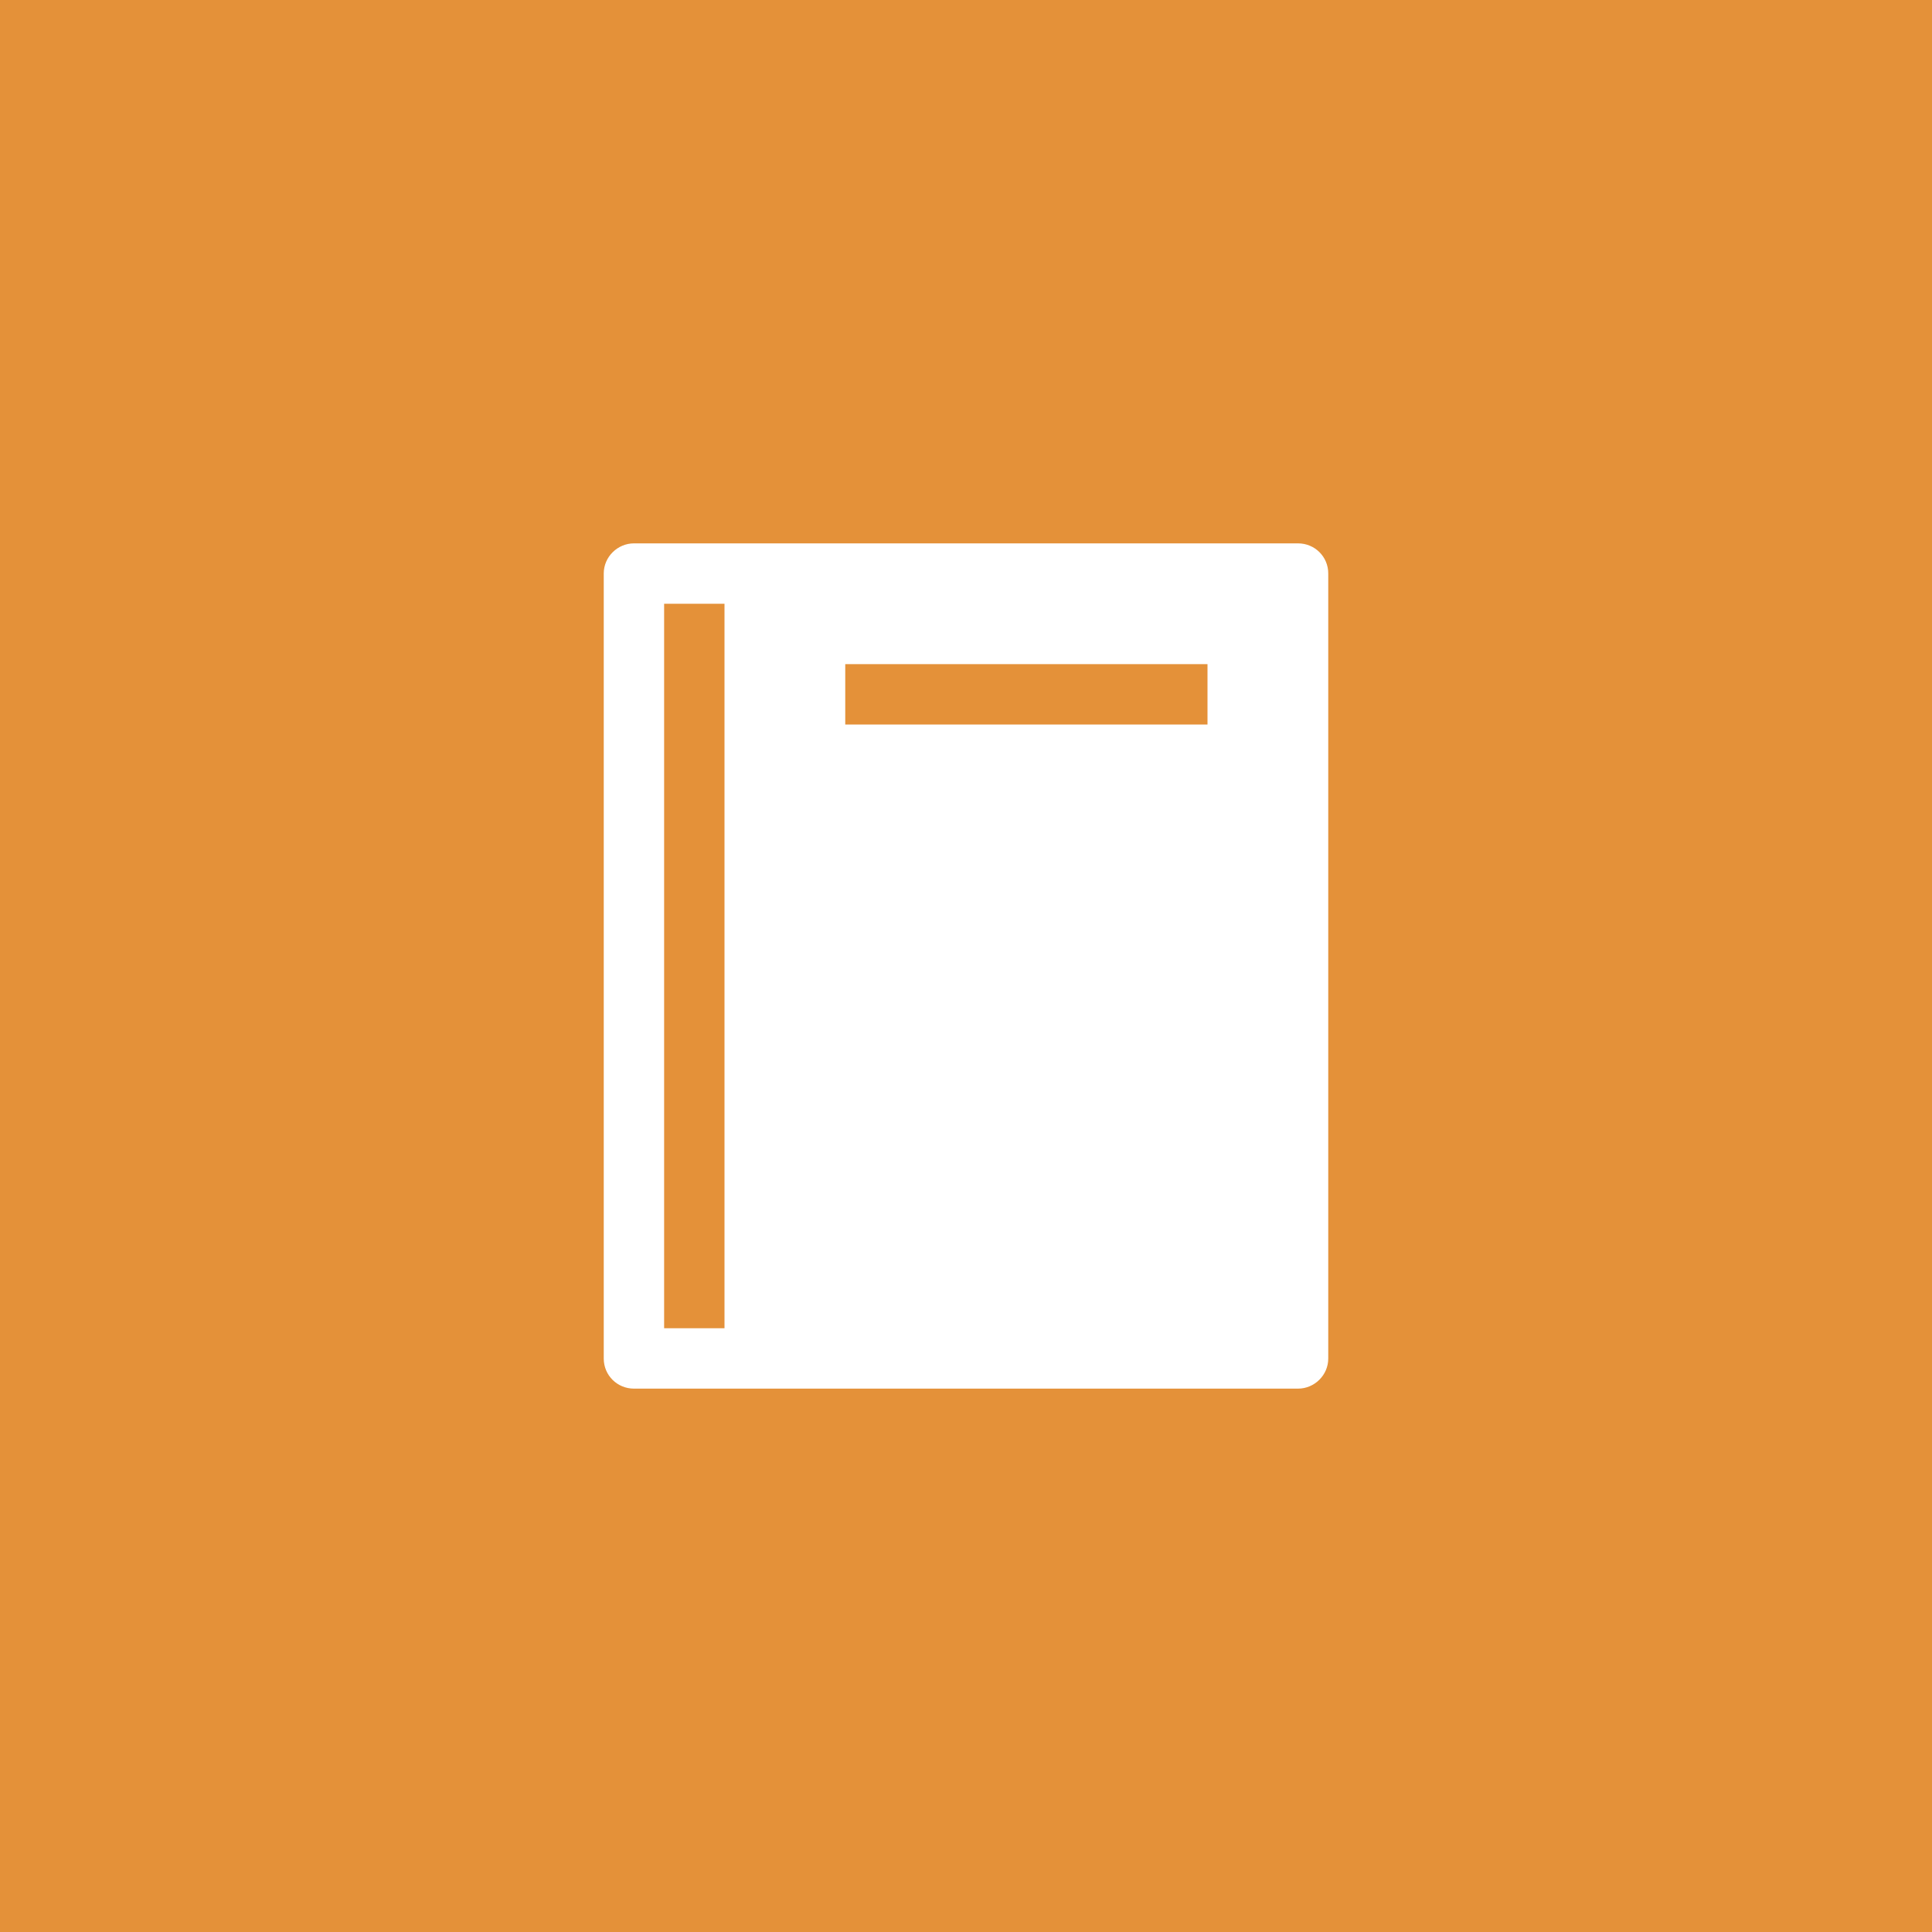
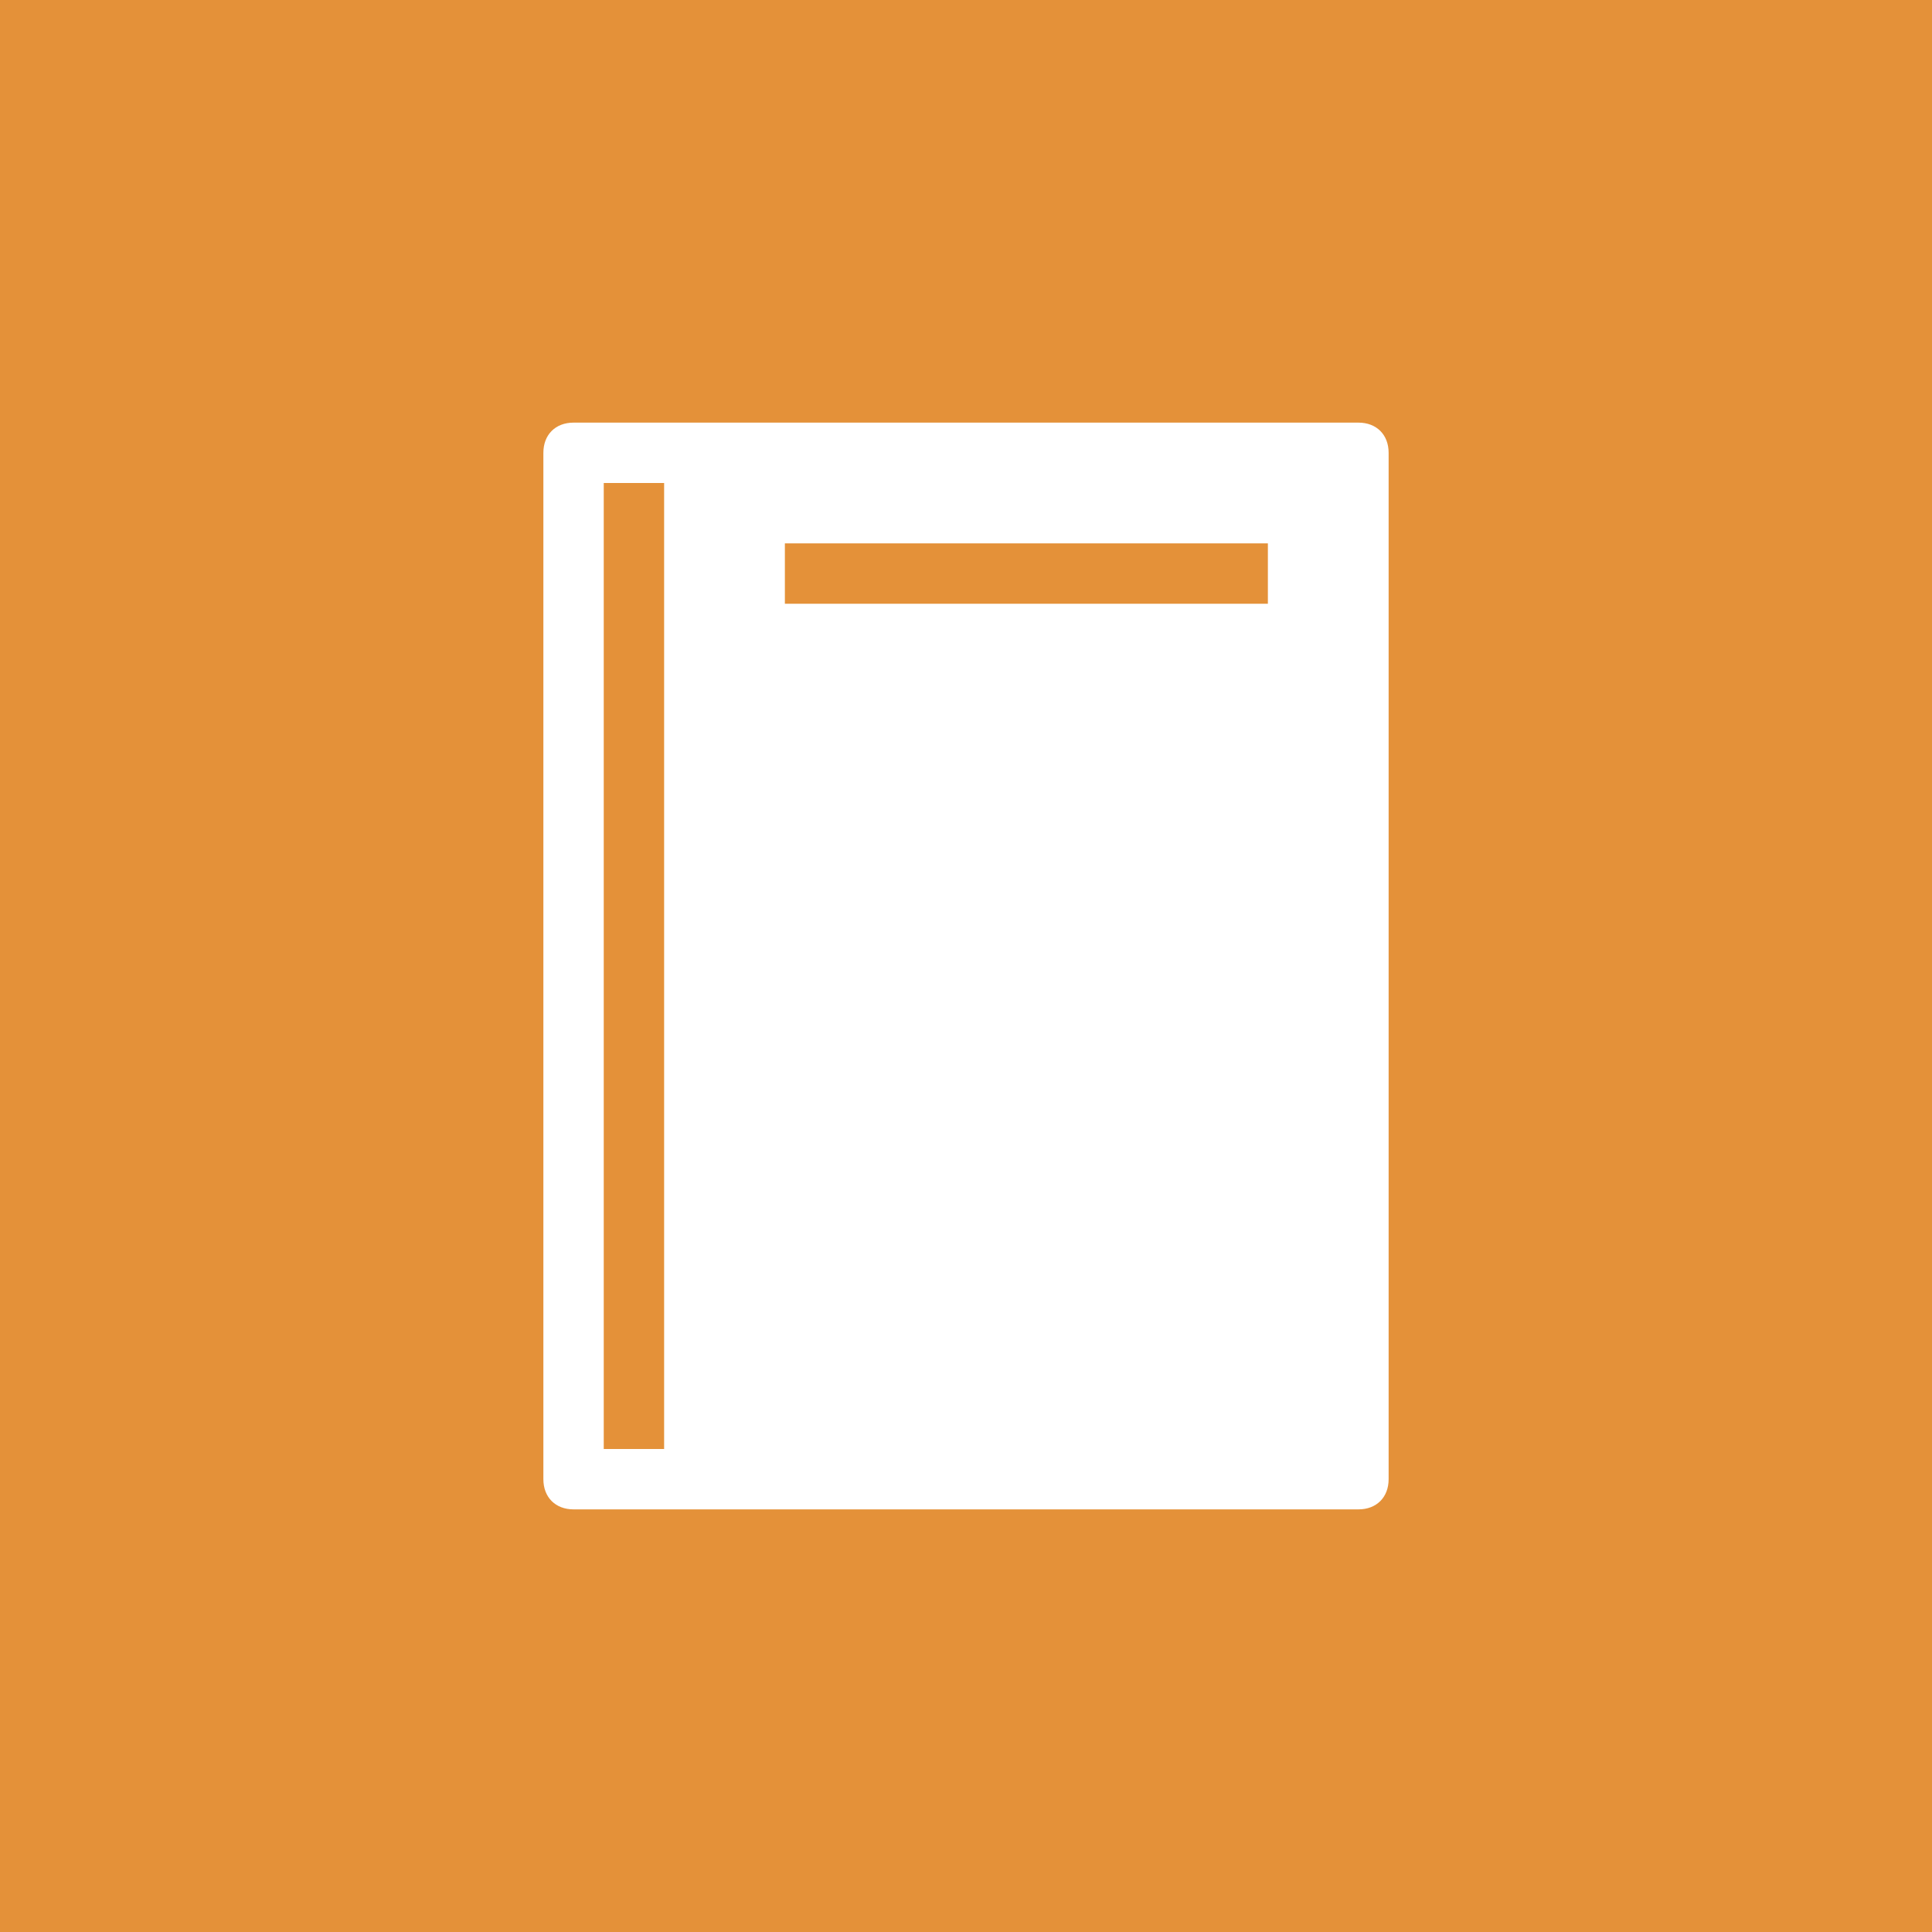
<svg xmlns="http://www.w3.org/2000/svg" viewBox="0 0 64 64">
-   <g fill="none" fill-rule="evenodd">
-     <path d="M0 0h64v64H0z" fill="#E49139" />
-     <path d="M43 18H21c-.542 0-1 .446-1 .996v26.008c0 .556.448.996 1 .996h22c.542 0 1-.446 1-.996V18.996c0-.556-.448-.996-1-.996zm-21 2h2v24h-2V20zm6 2h12v2H28v-2z" fill="#FFF" />
-   </g>
+   <path fill="#E49139" d="M0 0h64v64H0z" />
+   <path fill="#FFF" d="M45 50H19c-.6 0-1-.4-1-1V15c0-.6.4-1 1-1h26c.6 0 1 .4 1 1v34c0 .6-.4 1-1 1z" />
+   <path fill="#E49139" d="M20 16h2v32h-2zM26 18h16v2H26z" />
</svg>
